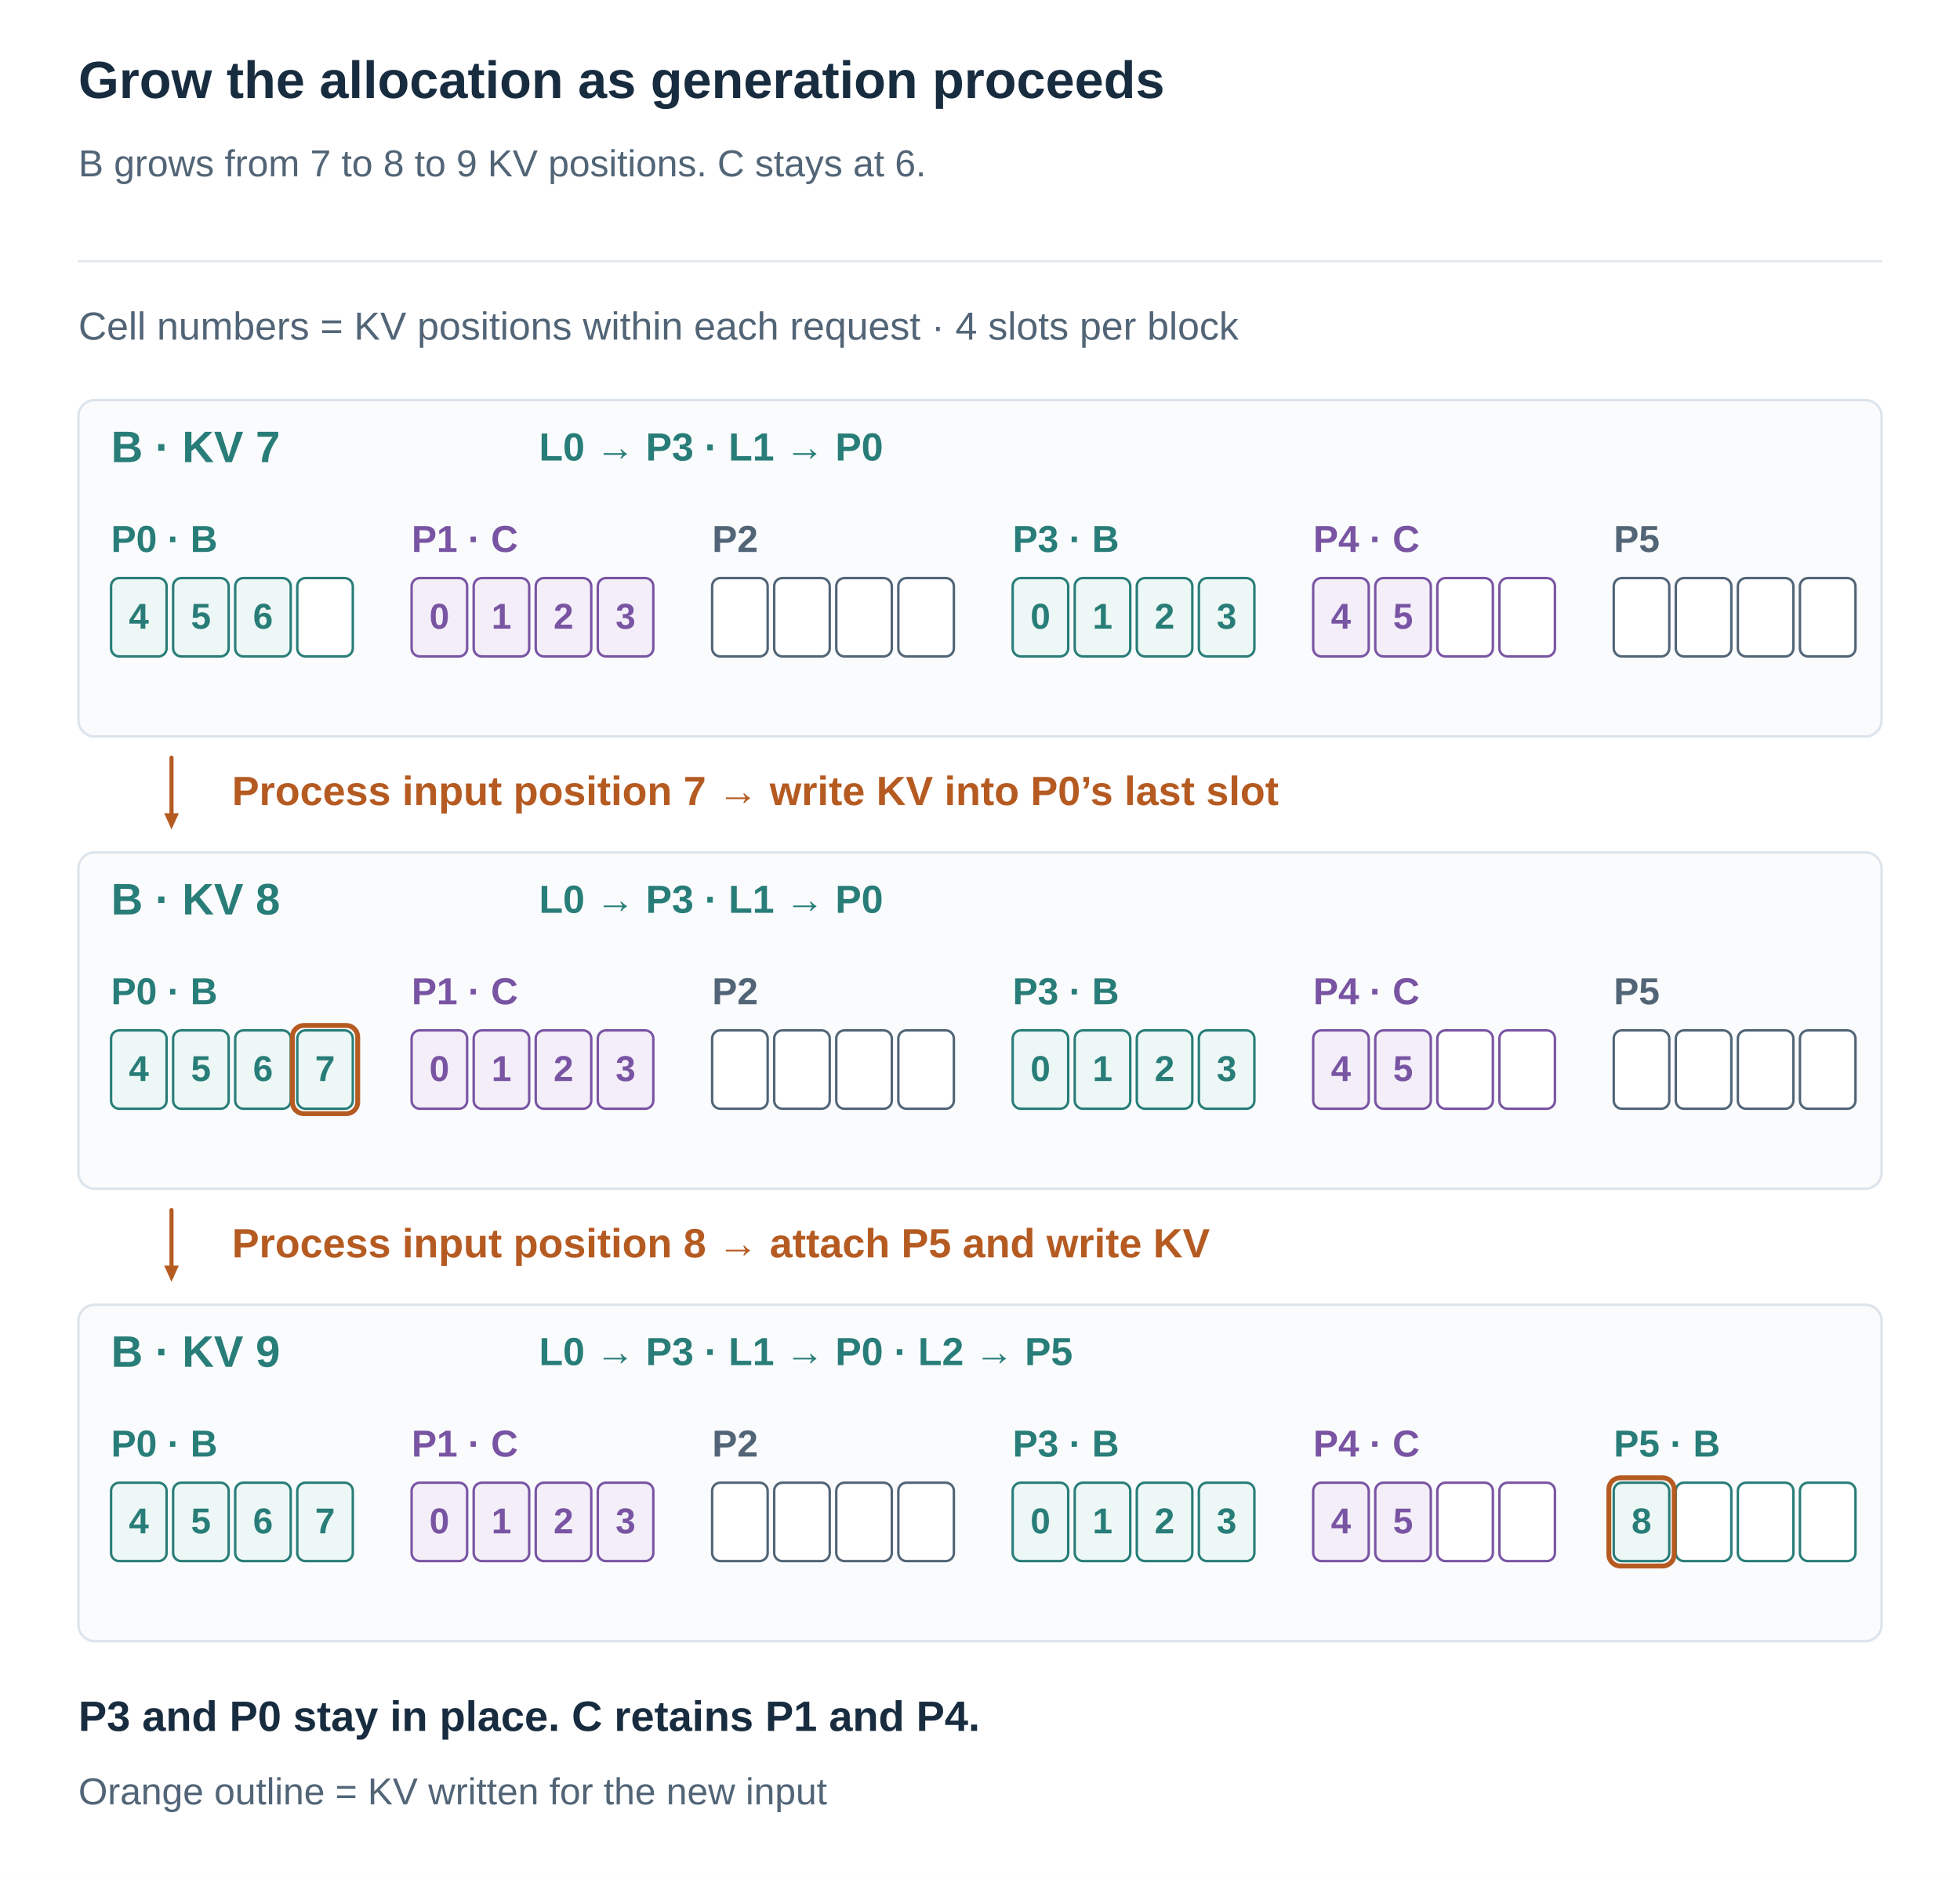
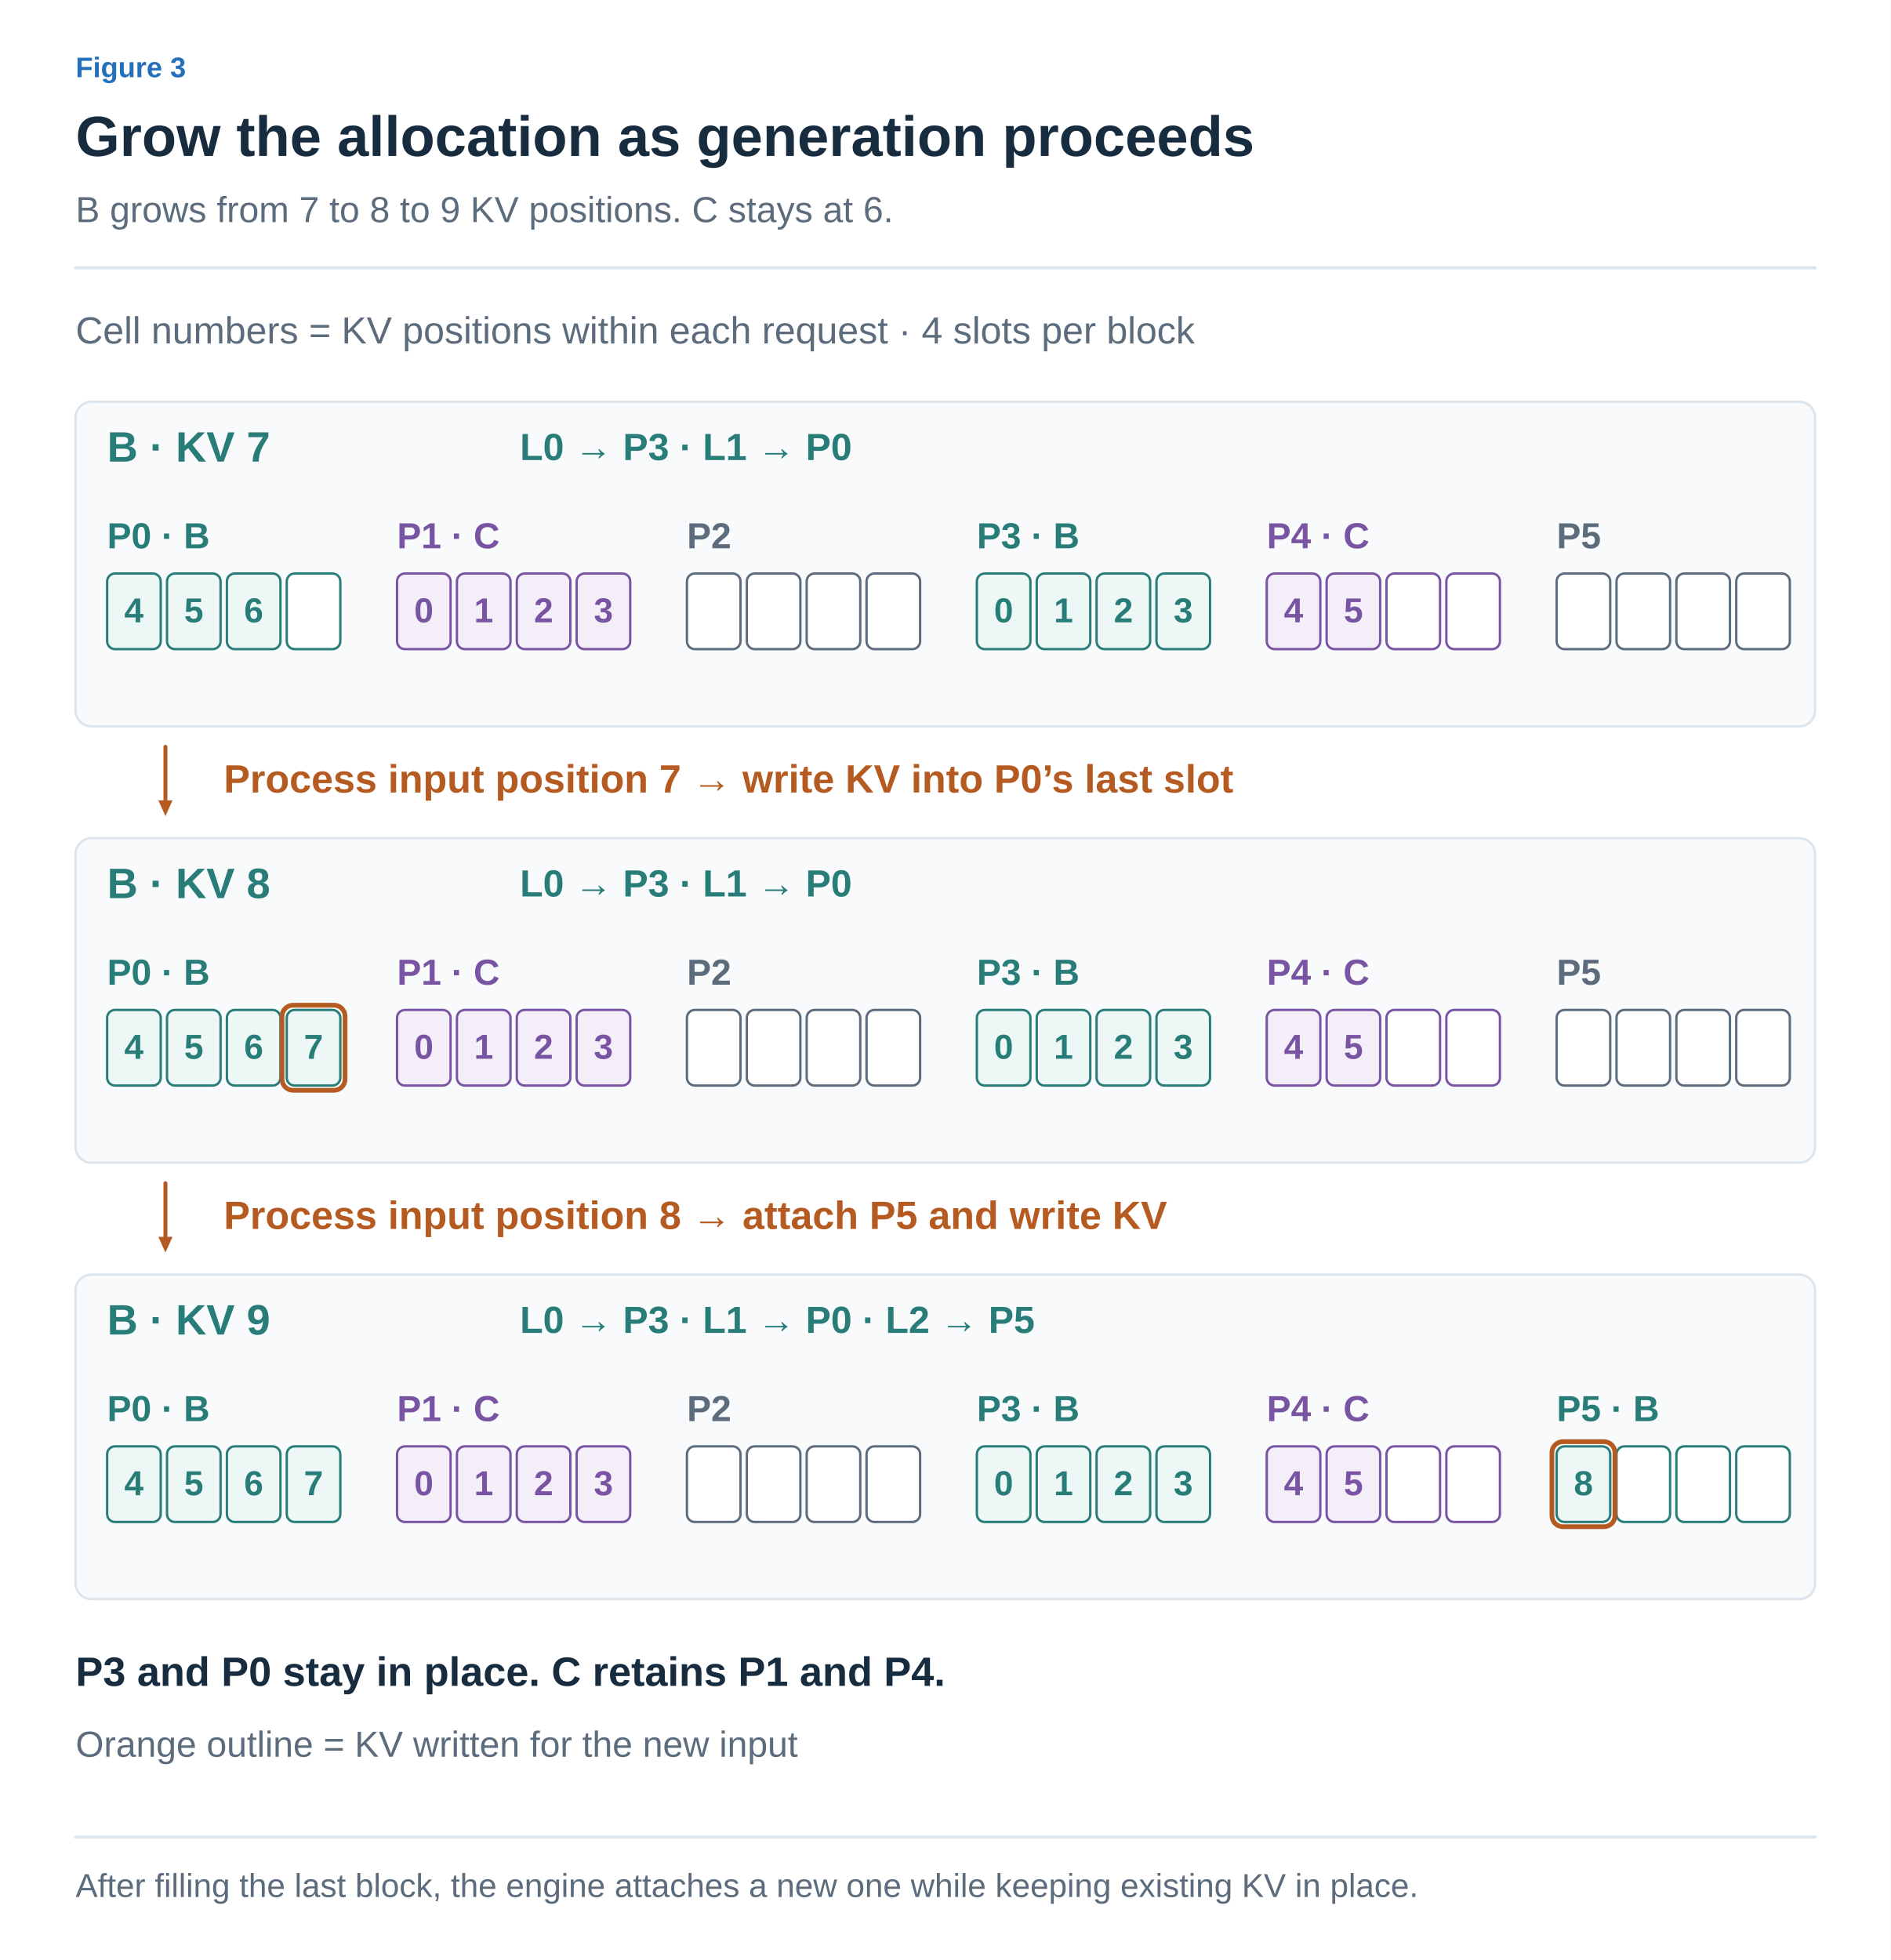
- <svg xmlns="http://www.w3.org/2000/svg" width="1200" height="1150" viewBox="0 0 1200 1150" role="img" aria-labelledby="title desc">
+ <svg xmlns="http://www.w3.org/2000/svg" width="1200" height="1244" viewBox="0 0 1200 1244" role="img" aria-labelledby="title desc">
  <defs>
-     <marker id="arrow" viewBox="0 0 10 10" refX="9" refY="5" markerWidth="7" markerHeight="7" orient="auto">
-       <path d="M1 1 L9 5 L1 9" fill="none" stroke="#526577" stroke-width="1.6" />
+     <marker id="arrow-ink" viewBox="0 0 10 10" refX="8" refY="5" markerWidth="6" markerHeight="6" orient="auto">
+       <path d="M1 1 L9 5 L1 9" fill="none" stroke="#182C40" stroke-width="1.6" />
+     </marker>
+     <marker id="arrow-muted" viewBox="0 0 10 10" refX="8" refY="5" markerWidth="6" markerHeight="6" orient="auto">
+       <path d="M1 1 L9 5 L1 9" fill="none" stroke="#5C6C7C" stroke-width="1.6" />
+     </marker>
+     <marker id="arrow-line" viewBox="0 0 10 10" refX="8" refY="5" markerWidth="6" markerHeight="6" orient="auto">
+       <path d="M1 1 L9 5 L1 9" fill="none" stroke="#DCE4EC" stroke-width="1.6" />
+     </marker>
+     <marker id="arrow-paper" viewBox="0 0 10 10" refX="8" refY="5" markerWidth="6" markerHeight="6" orient="auto">
+       <path d="M1 1 L9 5 L1 9" fill="none" stroke="#FFFFFF" stroke-width="1.6" />
+     </marker>
+     <marker id="arrow-blue" viewBox="0 0 10 10" refX="8" refY="5" markerWidth="6" markerHeight="6" orient="auto">
+       <path d="M1 1 L9 5 L1 9" fill="none" stroke="#2470BB" stroke-width="1.6" />
+     </marker>
+     <marker id="arrow-teal" viewBox="0 0 10 10" refX="8" refY="5" markerWidth="6" markerHeight="6" orient="auto">
+       <path d="M1 1 L9 5 L1 9" fill="none" stroke="#287D78" stroke-width="1.6" />
+     </marker>
+     <marker id="arrow-orange" viewBox="0 0 10 10" refX="8" refY="5" markerWidth="6" markerHeight="6" orient="auto">
+       <path d="M1 1 L9 5 L1 9" fill="none" stroke="#B55B22" stroke-width="1.6" />
+     </marker>
+     <marker id="arrow-purple" viewBox="0 0 10 10" refX="8" refY="5" markerWidth="6" markerHeight="6" orient="auto">
+       <path d="M1 1 L9 5 L1 9" fill="none" stroke="#7954A3" stroke-width="1.6" />
+     </marker>
+     <marker id="arrow-gray" viewBox="0 0 10 10" refX="8" refY="5" markerWidth="6" markerHeight="6" orient="auto">
+       <path d="M1 1 L9 5 L1 9" fill="none" stroke="#657789" stroke-width="1.6" />
+     </marker>
+     <marker id="arrow-red" viewBox="0 0 10 10" refX="8" refY="5" markerWidth="6" markerHeight="6" orient="auto">
+       <path d="M1 1 L9 5 L1 9" fill="none" stroke="#B34242" stroke-width="1.6" />
+     </marker>
+     <marker id="arrow-indigo" viewBox="0 0 10 10" refX="8" refY="5" markerWidth="6" markerHeight="6" orient="auto">
+       <path d="M1 1 L9 5 L1 9" fill="none" stroke="#4C60A8" stroke-width="1.6" />
+     </marker>
+     <marker id="arrow-slate" viewBox="0 0 10 10" refX="8" refY="5" markerWidth="6" markerHeight="6" orient="auto">
+       <path d="M1 1 L9 5 L1 9" fill="none" stroke="#8191A0" stroke-width="1.6" />
+     </marker>
+     <marker id="arrow-surface" viewBox="0 0 10 10" refX="8" refY="5" markerWidth="6" markerHeight="6" orient="auto">
+       <path d="M1 1 L9 5 L1 9" fill="none" stroke="#F8FAFC" stroke-width="1.6" />
    </marker>
  </defs>
-   <style>text{font-family:Arial,"Apple SD Gothic Neo","Noto Sans KR",sans-serif}path{stroke-linecap:round;stroke-linejoin:round}</style>
-   <rect width="1200" height="1150" fill="white" />
-   <text x="48" y="60.0" fill="#182C40" font-size="32" font-weight="700" text-anchor="start">Grow the allocation as generation proceeds</text>
-   <text x="48" y="108.0" fill="#526577" font-size="23" font-weight="400" text-anchor="start">B grows from 7 to 8 to 9 KV positions. C stays at 6.</text>
-   <path d="M48,160 H1152" stroke="#DCE4EC" />
-   <text x="48" y="208.0" fill="#526577" font-size="24" font-weight="400" text-anchor="start">Cell numbers = KV positions within each request · 4 slots per block</text>
-   <rect x="48" y="245" width="1104" height="206" rx="10" fill="#FAFBFD" stroke="#DCE4EC" stroke-width="1.5" />
-   <text x="68" y="283.0" fill="#287D78" font-size="27" font-weight="700" text-anchor="start">B · KV 7</text>
-   <text x="330" y="282.0" fill="#287D78" font-size="24" font-weight="700" text-anchor="start">L0 → P3  ·  L1 → P0</text>
-   <text x="68" y="338.0" fill="#287D78" font-size="23" font-weight="700" text-anchor="start">P0 · B</text>
-   <rect x="68" y="354" width="34" height="48" rx="5" fill="#EDF7F5" stroke="#287D78" stroke-width="1.5" />
-   <text x="85.0" y="385.0" fill="#287D78" font-size="22" font-weight="700" text-anchor="middle">4</text>
-   <rect x="106" y="354" width="34" height="48" rx="5" fill="#EDF7F5" stroke="#287D78" stroke-width="1.5" />
-   <text x="123.0" y="385.0" fill="#287D78" font-size="22" font-weight="700" text-anchor="middle">5</text>
-   <rect x="144" y="354" width="34" height="48" rx="5" fill="#EDF7F5" stroke="#287D78" stroke-width="1.5" />
-   <text x="161.0" y="385.0" fill="#287D78" font-size="22" font-weight="700" text-anchor="middle">6</text>
-   <rect x="182" y="354" width="34" height="48" rx="5" fill="white" stroke="#287D78" stroke-width="1.5" />
-   <text x="252" y="338.0" fill="#7954A3" font-size="23" font-weight="700" text-anchor="start">P1 · C</text>
-   <rect x="252" y="354" width="34" height="48" rx="5" fill="#F3EEF8" stroke="#7954A3" stroke-width="1.5" />
-   <text x="269.0" y="385.0" fill="#7954A3" font-size="22" font-weight="700" text-anchor="middle">0</text>
-   <rect x="290" y="354" width="34" height="48" rx="5" fill="#F3EEF8" stroke="#7954A3" stroke-width="1.5" />
-   <text x="307.0" y="385.0" fill="#7954A3" font-size="22" font-weight="700" text-anchor="middle">1</text>
-   <rect x="328" y="354" width="34" height="48" rx="5" fill="#F3EEF8" stroke="#7954A3" stroke-width="1.5" />
-   <text x="345.0" y="385.0" fill="#7954A3" font-size="22" font-weight="700" text-anchor="middle">2</text>
-   <rect x="366" y="354" width="34" height="48" rx="5" fill="#F3EEF8" stroke="#7954A3" stroke-width="1.5" />
-   <text x="383.0" y="385.0" fill="#7954A3" font-size="22" font-weight="700" text-anchor="middle">3</text>
-   <text x="436" y="338.0" fill="#526577" font-size="23" font-weight="700" text-anchor="start">P2</text>
-   <rect x="436" y="354" width="34" height="48" rx="5" fill="white" stroke="#526577" stroke-width="1.5" />
-   <rect x="474" y="354" width="34" height="48" rx="5" fill="white" stroke="#526577" stroke-width="1.5" />
-   <rect x="512" y="354" width="34" height="48" rx="5" fill="white" stroke="#526577" stroke-width="1.5" />
-   <rect x="550" y="354" width="34" height="48" rx="5" fill="white" stroke="#526577" stroke-width="1.5" />
-   <text x="620" y="338.0" fill="#287D78" font-size="23" font-weight="700" text-anchor="start">P3 · B</text>
-   <rect x="620" y="354" width="34" height="48" rx="5" fill="#EDF7F5" stroke="#287D78" stroke-width="1.5" />
-   <text x="637.0" y="385.0" fill="#287D78" font-size="22" font-weight="700" text-anchor="middle">0</text>
-   <rect x="658" y="354" width="34" height="48" rx="5" fill="#EDF7F5" stroke="#287D78" stroke-width="1.5" />
-   <text x="675.0" y="385.0" fill="#287D78" font-size="22" font-weight="700" text-anchor="middle">1</text>
-   <rect x="696" y="354" width="34" height="48" rx="5" fill="#EDF7F5" stroke="#287D78" stroke-width="1.5" />
-   <text x="713.0" y="385.0" fill="#287D78" font-size="22" font-weight="700" text-anchor="middle">2</text>
-   <rect x="734" y="354" width="34" height="48" rx="5" fill="#EDF7F5" stroke="#287D78" stroke-width="1.5" />
-   <text x="751.0" y="385.0" fill="#287D78" font-size="22" font-weight="700" text-anchor="middle">3</text>
-   <text x="804" y="338.0" fill="#7954A3" font-size="23" font-weight="700" text-anchor="start">P4 · C</text>
-   <rect x="804" y="354" width="34" height="48" rx="5" fill="#F3EEF8" stroke="#7954A3" stroke-width="1.5" />
-   <text x="821.0" y="385.0" fill="#7954A3" font-size="22" font-weight="700" text-anchor="middle">4</text>
-   <rect x="842" y="354" width="34" height="48" rx="5" fill="#F3EEF8" stroke="#7954A3" stroke-width="1.5" />
-   <text x="859.0" y="385.0" fill="#7954A3" font-size="22" font-weight="700" text-anchor="middle">5</text>
-   <rect x="880" y="354" width="34" height="48" rx="5" fill="white" stroke="#7954A3" stroke-width="1.5" />
-   <rect x="918" y="354" width="34" height="48" rx="5" fill="white" stroke="#7954A3" stroke-width="1.5" />
-   <text x="988" y="338.0" fill="#526577" font-size="23" font-weight="700" text-anchor="start">P5</text>
-   <rect x="988" y="354" width="34" height="48" rx="5" fill="white" stroke="#526577" stroke-width="1.5" />
-   <rect x="1026" y="354" width="34" height="48" rx="5" fill="white" stroke="#526577" stroke-width="1.5" />
-   <rect x="1064" y="354" width="34" height="48" rx="5" fill="white" stroke="#526577" stroke-width="1.5" />
-   <rect x="1102" y="354" width="34" height="48" rx="5" fill="white" stroke="#526577" stroke-width="1.5" />
-   <rect x="48" y="522" width="1104" height="206" rx="10" fill="#FAFBFD" stroke="#DCE4EC" stroke-width="1.5" />
-   <text x="68" y="560.0" fill="#287D78" font-size="27" font-weight="700" text-anchor="start">B · KV 8</text>
-   <text x="330" y="559.0" fill="#287D78" font-size="24" font-weight="700" text-anchor="start">L0 → P3  ·  L1 → P0</text>
-   <text x="68" y="615.0" fill="#287D78" font-size="23" font-weight="700" text-anchor="start">P0 · B</text>
-   <rect x="68" y="631" width="34" height="48" rx="5" fill="#EDF7F5" stroke="#287D78" stroke-width="1.5" />
-   <text x="85.0" y="662.0" fill="#287D78" font-size="22" font-weight="700" text-anchor="middle">4</text>
-   <rect x="106" y="631" width="34" height="48" rx="5" fill="#EDF7F5" stroke="#287D78" stroke-width="1.5" />
-   <text x="123.0" y="662.0" fill="#287D78" font-size="22" font-weight="700" text-anchor="middle">5</text>
-   <rect x="144" y="631" width="34" height="48" rx="5" fill="#EDF7F5" stroke="#287D78" stroke-width="1.5" />
-   <text x="161.0" y="662.0" fill="#287D78" font-size="22" font-weight="700" text-anchor="middle">6</text>
-   <rect x="182" y="631" width="34" height="48" rx="5" fill="#EDF7F5" stroke="#287D78" stroke-width="1.5" />
-   <text x="199.0" y="662.0" fill="#287D78" font-size="22" font-weight="700" text-anchor="middle">7</text>
-   <text x="252" y="615.0" fill="#7954A3" font-size="23" font-weight="700" text-anchor="start">P1 · C</text>
-   <rect x="252" y="631" width="34" height="48" rx="5" fill="#F3EEF8" stroke="#7954A3" stroke-width="1.5" />
-   <text x="269.0" y="662.0" fill="#7954A3" font-size="22" font-weight="700" text-anchor="middle">0</text>
-   <rect x="290" y="631" width="34" height="48" rx="5" fill="#F3EEF8" stroke="#7954A3" stroke-width="1.5" />
-   <text x="307.0" y="662.0" fill="#7954A3" font-size="22" font-weight="700" text-anchor="middle">1</text>
-   <rect x="328" y="631" width="34" height="48" rx="5" fill="#F3EEF8" stroke="#7954A3" stroke-width="1.5" />
-   <text x="345.0" y="662.0" fill="#7954A3" font-size="22" font-weight="700" text-anchor="middle">2</text>
-   <rect x="366" y="631" width="34" height="48" rx="5" fill="#F3EEF8" stroke="#7954A3" stroke-width="1.5" />
-   <text x="383.0" y="662.0" fill="#7954A3" font-size="22" font-weight="700" text-anchor="middle">3</text>
-   <text x="436" y="615.0" fill="#526577" font-size="23" font-weight="700" text-anchor="start">P2</text>
-   <rect x="436" y="631" width="34" height="48" rx="5" fill="white" stroke="#526577" stroke-width="1.5" />
-   <rect x="474" y="631" width="34" height="48" rx="5" fill="white" stroke="#526577" stroke-width="1.5" />
-   <rect x="512" y="631" width="34" height="48" rx="5" fill="white" stroke="#526577" stroke-width="1.5" />
-   <rect x="550" y="631" width="34" height="48" rx="5" fill="white" stroke="#526577" stroke-width="1.5" />
-   <text x="620" y="615.0" fill="#287D78" font-size="23" font-weight="700" text-anchor="start">P3 · B</text>
-   <rect x="620" y="631" width="34" height="48" rx="5" fill="#EDF7F5" stroke="#287D78" stroke-width="1.5" />
-   <text x="637.0" y="662.0" fill="#287D78" font-size="22" font-weight="700" text-anchor="middle">0</text>
-   <rect x="658" y="631" width="34" height="48" rx="5" fill="#EDF7F5" stroke="#287D78" stroke-width="1.5" />
-   <text x="675.0" y="662.0" fill="#287D78" font-size="22" font-weight="700" text-anchor="middle">1</text>
-   <rect x="696" y="631" width="34" height="48" rx="5" fill="#EDF7F5" stroke="#287D78" stroke-width="1.5" />
-   <text x="713.0" y="662.0" fill="#287D78" font-size="22" font-weight="700" text-anchor="middle">2</text>
-   <rect x="734" y="631" width="34" height="48" rx="5" fill="#EDF7F5" stroke="#287D78" stroke-width="1.5" />
-   <text x="751.0" y="662.0" fill="#287D78" font-size="22" font-weight="700" text-anchor="middle">3</text>
-   <text x="804" y="615.0" fill="#7954A3" font-size="23" font-weight="700" text-anchor="start">P4 · C</text>
-   <rect x="804" y="631" width="34" height="48" rx="5" fill="#F3EEF8" stroke="#7954A3" stroke-width="1.5" />
-   <text x="821.0" y="662.0" fill="#7954A3" font-size="22" font-weight="700" text-anchor="middle">4</text>
-   <rect x="842" y="631" width="34" height="48" rx="5" fill="#F3EEF8" stroke="#7954A3" stroke-width="1.5" />
-   <text x="859.0" y="662.0" fill="#7954A3" font-size="22" font-weight="700" text-anchor="middle">5</text>
-   <rect x="880" y="631" width="34" height="48" rx="5" fill="white" stroke="#7954A3" stroke-width="1.5" />
-   <rect x="918" y="631" width="34" height="48" rx="5" fill="white" stroke="#7954A3" stroke-width="1.5" />
-   <text x="988" y="615.0" fill="#526577" font-size="23" font-weight="700" text-anchor="start">P5</text>
-   <rect x="988" y="631" width="34" height="48" rx="5" fill="white" stroke="#526577" stroke-width="1.5" />
-   <rect x="1026" y="631" width="34" height="48" rx="5" fill="white" stroke="#526577" stroke-width="1.5" />
-   <rect x="1064" y="631" width="34" height="48" rx="5" fill="white" stroke="#526577" stroke-width="1.5" />
-   <rect x="1102" y="631" width="34" height="48" rx="5" fill="white" stroke="#526577" stroke-width="1.5" />
-   <rect x="179" y="628" width="40" height="54" rx="7" fill="none" stroke="#B55B22" stroke-width="3" />
-   <rect x="48" y="799" width="1104" height="206" rx="10" fill="#FAFBFD" stroke="#DCE4EC" stroke-width="1.5" />
-   <text x="68" y="837.0" fill="#287D78" font-size="27" font-weight="700" text-anchor="start">B · KV 9</text>
-   <text x="330" y="836.0" fill="#287D78" font-size="24" font-weight="700" text-anchor="start">L0 → P3  ·  L1 → P0  ·  L2 → P5</text>
-   <text x="68" y="892.0" fill="#287D78" font-size="23" font-weight="700" text-anchor="start">P0 · B</text>
-   <rect x="68" y="908" width="34" height="48" rx="5" fill="#EDF7F5" stroke="#287D78" stroke-width="1.5" />
-   <text x="85.0" y="939.0" fill="#287D78" font-size="22" font-weight="700" text-anchor="middle">4</text>
-   <rect x="106" y="908" width="34" height="48" rx="5" fill="#EDF7F5" stroke="#287D78" stroke-width="1.5" />
-   <text x="123.0" y="939.0" fill="#287D78" font-size="22" font-weight="700" text-anchor="middle">5</text>
-   <rect x="144" y="908" width="34" height="48" rx="5" fill="#EDF7F5" stroke="#287D78" stroke-width="1.5" />
-   <text x="161.0" y="939.0" fill="#287D78" font-size="22" font-weight="700" text-anchor="middle">6</text>
-   <rect x="182" y="908" width="34" height="48" rx="5" fill="#EDF7F5" stroke="#287D78" stroke-width="1.5" />
-   <text x="199.0" y="939.0" fill="#287D78" font-size="22" font-weight="700" text-anchor="middle">7</text>
-   <text x="252" y="892.0" fill="#7954A3" font-size="23" font-weight="700" text-anchor="start">P1 · C</text>
-   <rect x="252" y="908" width="34" height="48" rx="5" fill="#F3EEF8" stroke="#7954A3" stroke-width="1.5" />
-   <text x="269.0" y="939.0" fill="#7954A3" font-size="22" font-weight="700" text-anchor="middle">0</text>
-   <rect x="290" y="908" width="34" height="48" rx="5" fill="#F3EEF8" stroke="#7954A3" stroke-width="1.5" />
-   <text x="307.0" y="939.0" fill="#7954A3" font-size="22" font-weight="700" text-anchor="middle">1</text>
-   <rect x="328" y="908" width="34" height="48" rx="5" fill="#F3EEF8" stroke="#7954A3" stroke-width="1.5" />
-   <text x="345.0" y="939.0" fill="#7954A3" font-size="22" font-weight="700" text-anchor="middle">2</text>
-   <rect x="366" y="908" width="34" height="48" rx="5" fill="#F3EEF8" stroke="#7954A3" stroke-width="1.5" />
-   <text x="383.0" y="939.0" fill="#7954A3" font-size="22" font-weight="700" text-anchor="middle">3</text>
-   <text x="436" y="892.0" fill="#526577" font-size="23" font-weight="700" text-anchor="start">P2</text>
-   <rect x="436" y="908" width="34" height="48" rx="5" fill="white" stroke="#526577" stroke-width="1.5" />
-   <rect x="474" y="908" width="34" height="48" rx="5" fill="white" stroke="#526577" stroke-width="1.5" />
-   <rect x="512" y="908" width="34" height="48" rx="5" fill="white" stroke="#526577" stroke-width="1.5" />
-   <rect x="550" y="908" width="34" height="48" rx="5" fill="white" stroke="#526577" stroke-width="1.5" />
-   <text x="620" y="892.0" fill="#287D78" font-size="23" font-weight="700" text-anchor="start">P3 · B</text>
-   <rect x="620" y="908" width="34" height="48" rx="5" fill="#EDF7F5" stroke="#287D78" stroke-width="1.5" />
-   <text x="637.0" y="939.0" fill="#287D78" font-size="22" font-weight="700" text-anchor="middle">0</text>
-   <rect x="658" y="908" width="34" height="48" rx="5" fill="#EDF7F5" stroke="#287D78" stroke-width="1.5" />
-   <text x="675.0" y="939.0" fill="#287D78" font-size="22" font-weight="700" text-anchor="middle">1</text>
-   <rect x="696" y="908" width="34" height="48" rx="5" fill="#EDF7F5" stroke="#287D78" stroke-width="1.5" />
-   <text x="713.0" y="939.0" fill="#287D78" font-size="22" font-weight="700" text-anchor="middle">2</text>
-   <rect x="734" y="908" width="34" height="48" rx="5" fill="#EDF7F5" stroke="#287D78" stroke-width="1.5" />
-   <text x="751.0" y="939.0" fill="#287D78" font-size="22" font-weight="700" text-anchor="middle">3</text>
-   <text x="804" y="892.0" fill="#7954A3" font-size="23" font-weight="700" text-anchor="start">P4 · C</text>
-   <rect x="804" y="908" width="34" height="48" rx="5" fill="#F3EEF8" stroke="#7954A3" stroke-width="1.5" />
-   <text x="821.0" y="939.0" fill="#7954A3" font-size="22" font-weight="700" text-anchor="middle">4</text>
-   <rect x="842" y="908" width="34" height="48" rx="5" fill="#F3EEF8" stroke="#7954A3" stroke-width="1.5" />
-   <text x="859.0" y="939.0" fill="#7954A3" font-size="22" font-weight="700" text-anchor="middle">5</text>
-   <rect x="880" y="908" width="34" height="48" rx="5" fill="white" stroke="#7954A3" stroke-width="1.5" />
-   <rect x="918" y="908" width="34" height="48" rx="5" fill="white" stroke="#7954A3" stroke-width="1.5" />
-   <text x="988" y="892.0" fill="#287D78" font-size="23" font-weight="700" text-anchor="start">P5 · B</text>
-   <rect x="988" y="908" width="34" height="48" rx="5" fill="#EDF7F5" stroke="#287D78" stroke-width="1.5" />
-   <text x="1005.0" y="939.0" fill="#287D78" font-size="22" font-weight="700" text-anchor="middle">8</text>
-   <rect x="1026" y="908" width="34" height="48" rx="5" fill="white" stroke="#287D78" stroke-width="1.5" />
-   <rect x="1064" y="908" width="34" height="48" rx="5" fill="white" stroke="#287D78" stroke-width="1.5" />
-   <rect x="1102" y="908" width="34" height="48" rx="5" fill="white" stroke="#287D78" stroke-width="1.5" />
-   <rect x="985" y="905" width="40" height="54" rx="7" fill="none" stroke="#B55B22" stroke-width="3" />
-   <path d="M105,464 L105.0,498.0" stroke="#B55B22" stroke-width="2.5" fill="none" />
-   <path d="M105,508 L100.5,498.0 L109.5,498.0 Z" fill="#B55B22" />
-   <text x="142" y="493.0" fill="#B55B22" font-size="25" font-weight="700" text-anchor="start">Process input position 7 → write KV into P0’s last slot</text>
-   <path d="M105,741 L105.0,775.0" stroke="#B55B22" stroke-width="2.5" fill="none" />
-   <path d="M105,785 L100.5,775.0 L109.5,775.0 Z" fill="#B55B22" />
-   <text x="142" y="770.0" fill="#B55B22" font-size="25" font-weight="700" text-anchor="start">Process input position 8 → attach P5 and write KV</text>
-   <text x="48" y="1060.0" fill="#182C40" font-size="26" font-weight="700" text-anchor="start">P3 and P0 stay in place. C retains P1 and P4.</text>
-   <text x="48" y="1105.0" fill="#526577" font-size="23" font-weight="400" text-anchor="start">Orange outline = KV written for the new input</text>
+   <style>text{font-family:Arial,"Apple SD Gothic Neo","Noto Sans KR",sans-serif}text[font-family]{font-family:Menlo,Consolas,monospace}path{stroke-linecap:round;stroke-linejoin:round}</style>
+   <rect width="100%" height="100%" fill="white" />
+   <text x="48" y="49" fill="#2470BB" font-size="18" font-weight="600" text-anchor="start" data-max-width="1104">Figure 3</text>
+   <text x="48" y="99" fill="#182C40" font-size="36" font-weight="700" text-anchor="start" data-max-width="1104">Grow the allocation as generation proceeds</text>
+   <text x="48" y="141" fill="#5C6C7C" font-size="23" font-weight="400" text-anchor="start" data-max-width="1104">B grows from 7 to 8 to 9 KV positions. C stays at 6.</text>
+   <path d="M48,170 H1152" stroke="#DCE4EC" stroke-width="2" />
+   <g transform="translate(48 206) scale(1)" data-panel="1">
+     <g transform="translate(-48 -196)">
+       <text x="48" y="208" fill="#5C6C7C" font-size="24" font-weight="400" text-anchor="start">Cell numbers = KV positions within each request · 4 slots per block</text>
+       <rect x="48" y="245" width="1104" height="206" rx="10" fill="#F8FAFC" stroke="#DCE4EC" stroke-width="1.5" />
+       <text x="68" y="283" fill="#287D78" font-size="27" font-weight="700" text-anchor="start">B · KV 7</text>
+       <text x="330" y="282" fill="#287D78" font-size="24" font-weight="700" text-anchor="start">L0 → P3  ·  L1 → P0</text>
+       <text x="68" y="338" fill="#287D78" font-size="23" font-weight="700" text-anchor="start">P0 · B</text>
+       <rect x="68" y="354" width="34" height="48" rx="5" fill="#EDF7F5" stroke="#287D78" stroke-width="1.5" />
+       <text x="85" y="385" fill="#287D78" font-size="22" font-weight="700" text-anchor="middle">4</text>
+       <rect x="106" y="354" width="34" height="48" rx="5" fill="#EDF7F5" stroke="#287D78" stroke-width="1.5" />
+       <text x="123" y="385" fill="#287D78" font-size="22" font-weight="700" text-anchor="middle">5</text>
+       <rect x="144" y="354" width="34" height="48" rx="5" fill="#EDF7F5" stroke="#287D78" stroke-width="1.5" />
+       <text x="161" y="385" fill="#287D78" font-size="22" font-weight="700" text-anchor="middle">6</text>
+       <rect x="182" y="354" width="34" height="48" rx="5" fill="white" stroke="#287D78" stroke-width="1.5" />
+       <text x="252" y="338" fill="#7954A3" font-size="23" font-weight="700" text-anchor="start">P1 · C</text>
+       <rect x="252" y="354" width="34" height="48" rx="5" fill="#F3EEF8" stroke="#7954A3" stroke-width="1.5" />
+       <text x="269" y="385" fill="#7954A3" font-size="22" font-weight="700" text-anchor="middle">0</text>
+       <rect x="290" y="354" width="34" height="48" rx="5" fill="#F3EEF8" stroke="#7954A3" stroke-width="1.5" />
+       <text x="307" y="385" fill="#7954A3" font-size="22" font-weight="700" text-anchor="middle">1</text>
+       <rect x="328" y="354" width="34" height="48" rx="5" fill="#F3EEF8" stroke="#7954A3" stroke-width="1.5" />
+       <text x="345" y="385" fill="#7954A3" font-size="22" font-weight="700" text-anchor="middle">2</text>
+       <rect x="366" y="354" width="34" height="48" rx="5" fill="#F3EEF8" stroke="#7954A3" stroke-width="1.5" />
+       <text x="383" y="385" fill="#7954A3" font-size="22" font-weight="700" text-anchor="middle">3</text>
+       <text x="436" y="338" fill="#5C6C7C" font-size="23" font-weight="700" text-anchor="start">P2</text>
+       <rect x="436" y="354" width="34" height="48" rx="5" fill="white" stroke="#5C6C7C" stroke-width="1.5" />
+       <rect x="474" y="354" width="34" height="48" rx="5" fill="white" stroke="#5C6C7C" stroke-width="1.5" />
+       <rect x="512" y="354" width="34" height="48" rx="5" fill="white" stroke="#5C6C7C" stroke-width="1.5" />
+       <rect x="550" y="354" width="34" height="48" rx="5" fill="white" stroke="#5C6C7C" stroke-width="1.5" />
+       <text x="620" y="338" fill="#287D78" font-size="23" font-weight="700" text-anchor="start">P3 · B</text>
+       <rect x="620" y="354" width="34" height="48" rx="5" fill="#EDF7F5" stroke="#287D78" stroke-width="1.5" />
+       <text x="637" y="385" fill="#287D78" font-size="22" font-weight="700" text-anchor="middle">0</text>
+       <rect x="658" y="354" width="34" height="48" rx="5" fill="#EDF7F5" stroke="#287D78" stroke-width="1.5" />
+       <text x="675" y="385" fill="#287D78" font-size="22" font-weight="700" text-anchor="middle">1</text>
+       <rect x="696" y="354" width="34" height="48" rx="5" fill="#EDF7F5" stroke="#287D78" stroke-width="1.5" />
+       <text x="713" y="385" fill="#287D78" font-size="22" font-weight="700" text-anchor="middle">2</text>
+       <rect x="734" y="354" width="34" height="48" rx="5" fill="#EDF7F5" stroke="#287D78" stroke-width="1.5" />
+       <text x="751" y="385" fill="#287D78" font-size="22" font-weight="700" text-anchor="middle">3</text>
+       <text x="804" y="338" fill="#7954A3" font-size="23" font-weight="700" text-anchor="start">P4 · C</text>
+       <rect x="804" y="354" width="34" height="48" rx="5" fill="#F3EEF8" stroke="#7954A3" stroke-width="1.5" />
+       <text x="821" y="385" fill="#7954A3" font-size="22" font-weight="700" text-anchor="middle">4</text>
+       <rect x="842" y="354" width="34" height="48" rx="5" fill="#F3EEF8" stroke="#7954A3" stroke-width="1.5" />
+       <text x="859" y="385" fill="#7954A3" font-size="22" font-weight="700" text-anchor="middle">5</text>
+       <rect x="880" y="354" width="34" height="48" rx="5" fill="white" stroke="#7954A3" stroke-width="1.5" />
+       <rect x="918" y="354" width="34" height="48" rx="5" fill="white" stroke="#7954A3" stroke-width="1.5" />
+       <text x="988" y="338" fill="#5C6C7C" font-size="23" font-weight="700" text-anchor="start">P5</text>
+       <rect x="988" y="354" width="34" height="48" rx="5" fill="white" stroke="#5C6C7C" stroke-width="1.5" />
+       <rect x="1026" y="354" width="34" height="48" rx="5" fill="white" stroke="#5C6C7C" stroke-width="1.5" />
+       <rect x="1064" y="354" width="34" height="48" rx="5" fill="white" stroke="#5C6C7C" stroke-width="1.5" />
+       <rect x="1102" y="354" width="34" height="48" rx="5" fill="white" stroke="#5C6C7C" stroke-width="1.5" />
+       <rect x="48" y="522" width="1104" height="206" rx="10" fill="#F8FAFC" stroke="#DCE4EC" stroke-width="1.5" />
+       <text x="68" y="560" fill="#287D78" font-size="27" font-weight="700" text-anchor="start">B · KV 8</text>
+       <text x="330" y="559" fill="#287D78" font-size="24" font-weight="700" text-anchor="start">L0 → P3  ·  L1 → P0</text>
+       <text x="68" y="615" fill="#287D78" font-size="23" font-weight="700" text-anchor="start">P0 · B</text>
+       <rect x="68" y="631" width="34" height="48" rx="5" fill="#EDF7F5" stroke="#287D78" stroke-width="1.5" />
+       <text x="85" y="662" fill="#287D78" font-size="22" font-weight="700" text-anchor="middle">4</text>
+       <rect x="106" y="631" width="34" height="48" rx="5" fill="#EDF7F5" stroke="#287D78" stroke-width="1.5" />
+       <text x="123" y="662" fill="#287D78" font-size="22" font-weight="700" text-anchor="middle">5</text>
+       <rect x="144" y="631" width="34" height="48" rx="5" fill="#EDF7F5" stroke="#287D78" stroke-width="1.5" />
+       <text x="161" y="662" fill="#287D78" font-size="22" font-weight="700" text-anchor="middle">6</text>
+       <rect x="182" y="631" width="34" height="48" rx="5" fill="#EDF7F5" stroke="#287D78" stroke-width="1.5" />
+       <text x="199" y="662" fill="#287D78" font-size="22" font-weight="700" text-anchor="middle">7</text>
+       <text x="252" y="615" fill="#7954A3" font-size="23" font-weight="700" text-anchor="start">P1 · C</text>
+       <rect x="252" y="631" width="34" height="48" rx="5" fill="#F3EEF8" stroke="#7954A3" stroke-width="1.5" />
+       <text x="269" y="662" fill="#7954A3" font-size="22" font-weight="700" text-anchor="middle">0</text>
+       <rect x="290" y="631" width="34" height="48" rx="5" fill="#F3EEF8" stroke="#7954A3" stroke-width="1.5" />
+       <text x="307" y="662" fill="#7954A3" font-size="22" font-weight="700" text-anchor="middle">1</text>
+       <rect x="328" y="631" width="34" height="48" rx="5" fill="#F3EEF8" stroke="#7954A3" stroke-width="1.5" />
+       <text x="345" y="662" fill="#7954A3" font-size="22" font-weight="700" text-anchor="middle">2</text>
+       <rect x="366" y="631" width="34" height="48" rx="5" fill="#F3EEF8" stroke="#7954A3" stroke-width="1.5" />
+       <text x="383" y="662" fill="#7954A3" font-size="22" font-weight="700" text-anchor="middle">3</text>
+       <text x="436" y="615" fill="#5C6C7C" font-size="23" font-weight="700" text-anchor="start">P2</text>
+       <rect x="436" y="631" width="34" height="48" rx="5" fill="white" stroke="#5C6C7C" stroke-width="1.5" />
+       <rect x="474" y="631" width="34" height="48" rx="5" fill="white" stroke="#5C6C7C" stroke-width="1.5" />
+       <rect x="512" y="631" width="34" height="48" rx="5" fill="white" stroke="#5C6C7C" stroke-width="1.5" />
+       <rect x="550" y="631" width="34" height="48" rx="5" fill="white" stroke="#5C6C7C" stroke-width="1.5" />
+       <text x="620" y="615" fill="#287D78" font-size="23" font-weight="700" text-anchor="start">P3 · B</text>
+       <rect x="620" y="631" width="34" height="48" rx="5" fill="#EDF7F5" stroke="#287D78" stroke-width="1.5" />
+       <text x="637" y="662" fill="#287D78" font-size="22" font-weight="700" text-anchor="middle">0</text>
+       <rect x="658" y="631" width="34" height="48" rx="5" fill="#EDF7F5" stroke="#287D78" stroke-width="1.5" />
+       <text x="675" y="662" fill="#287D78" font-size="22" font-weight="700" text-anchor="middle">1</text>
+       <rect x="696" y="631" width="34" height="48" rx="5" fill="#EDF7F5" stroke="#287D78" stroke-width="1.5" />
+       <text x="713" y="662" fill="#287D78" font-size="22" font-weight="700" text-anchor="middle">2</text>
+       <rect x="734" y="631" width="34" height="48" rx="5" fill="#EDF7F5" stroke="#287D78" stroke-width="1.5" />
+       <text x="751" y="662" fill="#287D78" font-size="22" font-weight="700" text-anchor="middle">3</text>
+       <text x="804" y="615" fill="#7954A3" font-size="23" font-weight="700" text-anchor="start">P4 · C</text>
+       <rect x="804" y="631" width="34" height="48" rx="5" fill="#F3EEF8" stroke="#7954A3" stroke-width="1.5" />
+       <text x="821" y="662" fill="#7954A3" font-size="22" font-weight="700" text-anchor="middle">4</text>
+       <rect x="842" y="631" width="34" height="48" rx="5" fill="#F3EEF8" stroke="#7954A3" stroke-width="1.5" />
+       <text x="859" y="662" fill="#7954A3" font-size="22" font-weight="700" text-anchor="middle">5</text>
+       <rect x="880" y="631" width="34" height="48" rx="5" fill="white" stroke="#7954A3" stroke-width="1.5" />
+       <rect x="918" y="631" width="34" height="48" rx="5" fill="white" stroke="#7954A3" stroke-width="1.5" />
+       <text x="988" y="615" fill="#5C6C7C" font-size="23" font-weight="700" text-anchor="start">P5</text>
+       <rect x="988" y="631" width="34" height="48" rx="5" fill="white" stroke="#5C6C7C" stroke-width="1.5" />
+       <rect x="1026" y="631" width="34" height="48" rx="5" fill="white" stroke="#5C6C7C" stroke-width="1.5" />
+       <rect x="1064" y="631" width="34" height="48" rx="5" fill="white" stroke="#5C6C7C" stroke-width="1.5" />
+       <rect x="1102" y="631" width="34" height="48" rx="5" fill="white" stroke="#5C6C7C" stroke-width="1.5" />
+       <rect x="179" y="628" width="40" height="54" rx="7" fill="none" stroke="#B55B22" stroke-width="3" />
+       <rect x="48" y="799" width="1104" height="206" rx="10" fill="#F8FAFC" stroke="#DCE4EC" stroke-width="1.5" />
+       <text x="68" y="837" fill="#287D78" font-size="27" font-weight="700" text-anchor="start">B · KV 9</text>
+       <text x="330" y="836" fill="#287D78" font-size="24" font-weight="700" text-anchor="start">L0 → P3  ·  L1 → P0  ·  L2 → P5</text>
+       <text x="68" y="892" fill="#287D78" font-size="23" font-weight="700" text-anchor="start">P0 · B</text>
+       <rect x="68" y="908" width="34" height="48" rx="5" fill="#EDF7F5" stroke="#287D78" stroke-width="1.5" />
+       <text x="85" y="939" fill="#287D78" font-size="22" font-weight="700" text-anchor="middle">4</text>
+       <rect x="106" y="908" width="34" height="48" rx="5" fill="#EDF7F5" stroke="#287D78" stroke-width="1.5" />
+       <text x="123" y="939" fill="#287D78" font-size="22" font-weight="700" text-anchor="middle">5</text>
+       <rect x="144" y="908" width="34" height="48" rx="5" fill="#EDF7F5" stroke="#287D78" stroke-width="1.5" />
+       <text x="161" y="939" fill="#287D78" font-size="22" font-weight="700" text-anchor="middle">6</text>
+       <rect x="182" y="908" width="34" height="48" rx="5" fill="#EDF7F5" stroke="#287D78" stroke-width="1.5" />
+       <text x="199" y="939" fill="#287D78" font-size="22" font-weight="700" text-anchor="middle">7</text>
+       <text x="252" y="892" fill="#7954A3" font-size="23" font-weight="700" text-anchor="start">P1 · C</text>
+       <rect x="252" y="908" width="34" height="48" rx="5" fill="#F3EEF8" stroke="#7954A3" stroke-width="1.5" />
+       <text x="269" y="939" fill="#7954A3" font-size="22" font-weight="700" text-anchor="middle">0</text>
+       <rect x="290" y="908" width="34" height="48" rx="5" fill="#F3EEF8" stroke="#7954A3" stroke-width="1.5" />
+       <text x="307" y="939" fill="#7954A3" font-size="22" font-weight="700" text-anchor="middle">1</text>
+       <rect x="328" y="908" width="34" height="48" rx="5" fill="#F3EEF8" stroke="#7954A3" stroke-width="1.5" />
+       <text x="345" y="939" fill="#7954A3" font-size="22" font-weight="700" text-anchor="middle">2</text>
+       <rect x="366" y="908" width="34" height="48" rx="5" fill="#F3EEF8" stroke="#7954A3" stroke-width="1.5" />
+       <text x="383" y="939" fill="#7954A3" font-size="22" font-weight="700" text-anchor="middle">3</text>
+       <text x="436" y="892" fill="#5C6C7C" font-size="23" font-weight="700" text-anchor="start">P2</text>
+       <rect x="436" y="908" width="34" height="48" rx="5" fill="white" stroke="#5C6C7C" stroke-width="1.5" />
+       <rect x="474" y="908" width="34" height="48" rx="5" fill="white" stroke="#5C6C7C" stroke-width="1.5" />
+       <rect x="512" y="908" width="34" height="48" rx="5" fill="white" stroke="#5C6C7C" stroke-width="1.5" />
+       <rect x="550" y="908" width="34" height="48" rx="5" fill="white" stroke="#5C6C7C" stroke-width="1.5" />
+       <text x="620" y="892" fill="#287D78" font-size="23" font-weight="700" text-anchor="start">P3 · B</text>
+       <rect x="620" y="908" width="34" height="48" rx="5" fill="#EDF7F5" stroke="#287D78" stroke-width="1.5" />
+       <text x="637" y="939" fill="#287D78" font-size="22" font-weight="700" text-anchor="middle">0</text>
+       <rect x="658" y="908" width="34" height="48" rx="5" fill="#EDF7F5" stroke="#287D78" stroke-width="1.5" />
+       <text x="675" y="939" fill="#287D78" font-size="22" font-weight="700" text-anchor="middle">1</text>
+       <rect x="696" y="908" width="34" height="48" rx="5" fill="#EDF7F5" stroke="#287D78" stroke-width="1.5" />
+       <text x="713" y="939" fill="#287D78" font-size="22" font-weight="700" text-anchor="middle">2</text>
+       <rect x="734" y="908" width="34" height="48" rx="5" fill="#EDF7F5" stroke="#287D78" stroke-width="1.5" />
+       <text x="751" y="939" fill="#287D78" font-size="22" font-weight="700" text-anchor="middle">3</text>
+       <text x="804" y="892" fill="#7954A3" font-size="23" font-weight="700" text-anchor="start">P4 · C</text>
+       <rect x="804" y="908" width="34" height="48" rx="5" fill="#F3EEF8" stroke="#7954A3" stroke-width="1.5" />
+       <text x="821" y="939" fill="#7954A3" font-size="22" font-weight="700" text-anchor="middle">4</text>
+       <rect x="842" y="908" width="34" height="48" rx="5" fill="#F3EEF8" stroke="#7954A3" stroke-width="1.5" />
+       <text x="859" y="939" fill="#7954A3" font-size="22" font-weight="700" text-anchor="middle">5</text>
+       <rect x="880" y="908" width="34" height="48" rx="5" fill="white" stroke="#7954A3" stroke-width="1.5" />
+       <rect x="918" y="908" width="34" height="48" rx="5" fill="white" stroke="#7954A3" stroke-width="1.5" />
+       <text x="988" y="892" fill="#287D78" font-size="23" font-weight="700" text-anchor="start">P5 · B</text>
+       <rect x="988" y="908" width="34" height="48" rx="5" fill="#EDF7F5" stroke="#287D78" stroke-width="1.5" />
+       <text x="1005" y="939" fill="#287D78" font-size="22" font-weight="700" text-anchor="middle">8</text>
+       <rect x="1026" y="908" width="34" height="48" rx="5" fill="white" stroke="#287D78" stroke-width="1.5" />
+       <rect x="1064" y="908" width="34" height="48" rx="5" fill="white" stroke="#287D78" stroke-width="1.5" />
+       <rect x="1102" y="908" width="34" height="48" rx="5" fill="white" stroke="#287D78" stroke-width="1.5" />
+       <rect x="985" y="905" width="40" height="54" rx="7" fill="none" stroke="#B55B22" stroke-width="3" />
+       <path d="M105,464 L105.0,498.0" stroke="#B55B22" stroke-width="2.5" fill="none" />
+       <path d="M105,508 L100.5,498.0 L109.5,498.0 Z" fill="#B55B22" />
+       <text x="142" y="493" fill="#B55B22" font-size="25" font-weight="700" text-anchor="start">Process input position 7 → write KV into P0’s last slot</text>
+       <path d="M105,741 L105.0,775.0" stroke="#B55B22" stroke-width="2.5" fill="none" />
+       <path d="M105,785 L100.5,775.0 L109.5,775.0 Z" fill="#B55B22" />
+       <text x="142" y="770" fill="#B55B22" font-size="25" font-weight="700" text-anchor="start">Process input position 8 → attach P5 and write KV</text>
+       <text x="48" y="1060" fill="#182C40" font-size="26" font-weight="700" text-anchor="start">P3 and P0 stay in place. C retains P1 and P4.</text>
+       <text x="48" y="1105" fill="#5C6C7C" font-size="23" font-weight="400" text-anchor="start">Orange outline = KV written for the new input</text>
+     </g>
+   </g>
+   <path d="M48,1166 H1152" stroke="#DCE4EC" stroke-width="2" />
+   <text x="48" y="1204" fill="#5C6C7C" font-size="21" font-weight="400" text-anchor="start" data-max-width="1104">After filling the last block, the engine attaches a new one while keeping existing KV in place.</text>
</svg>
